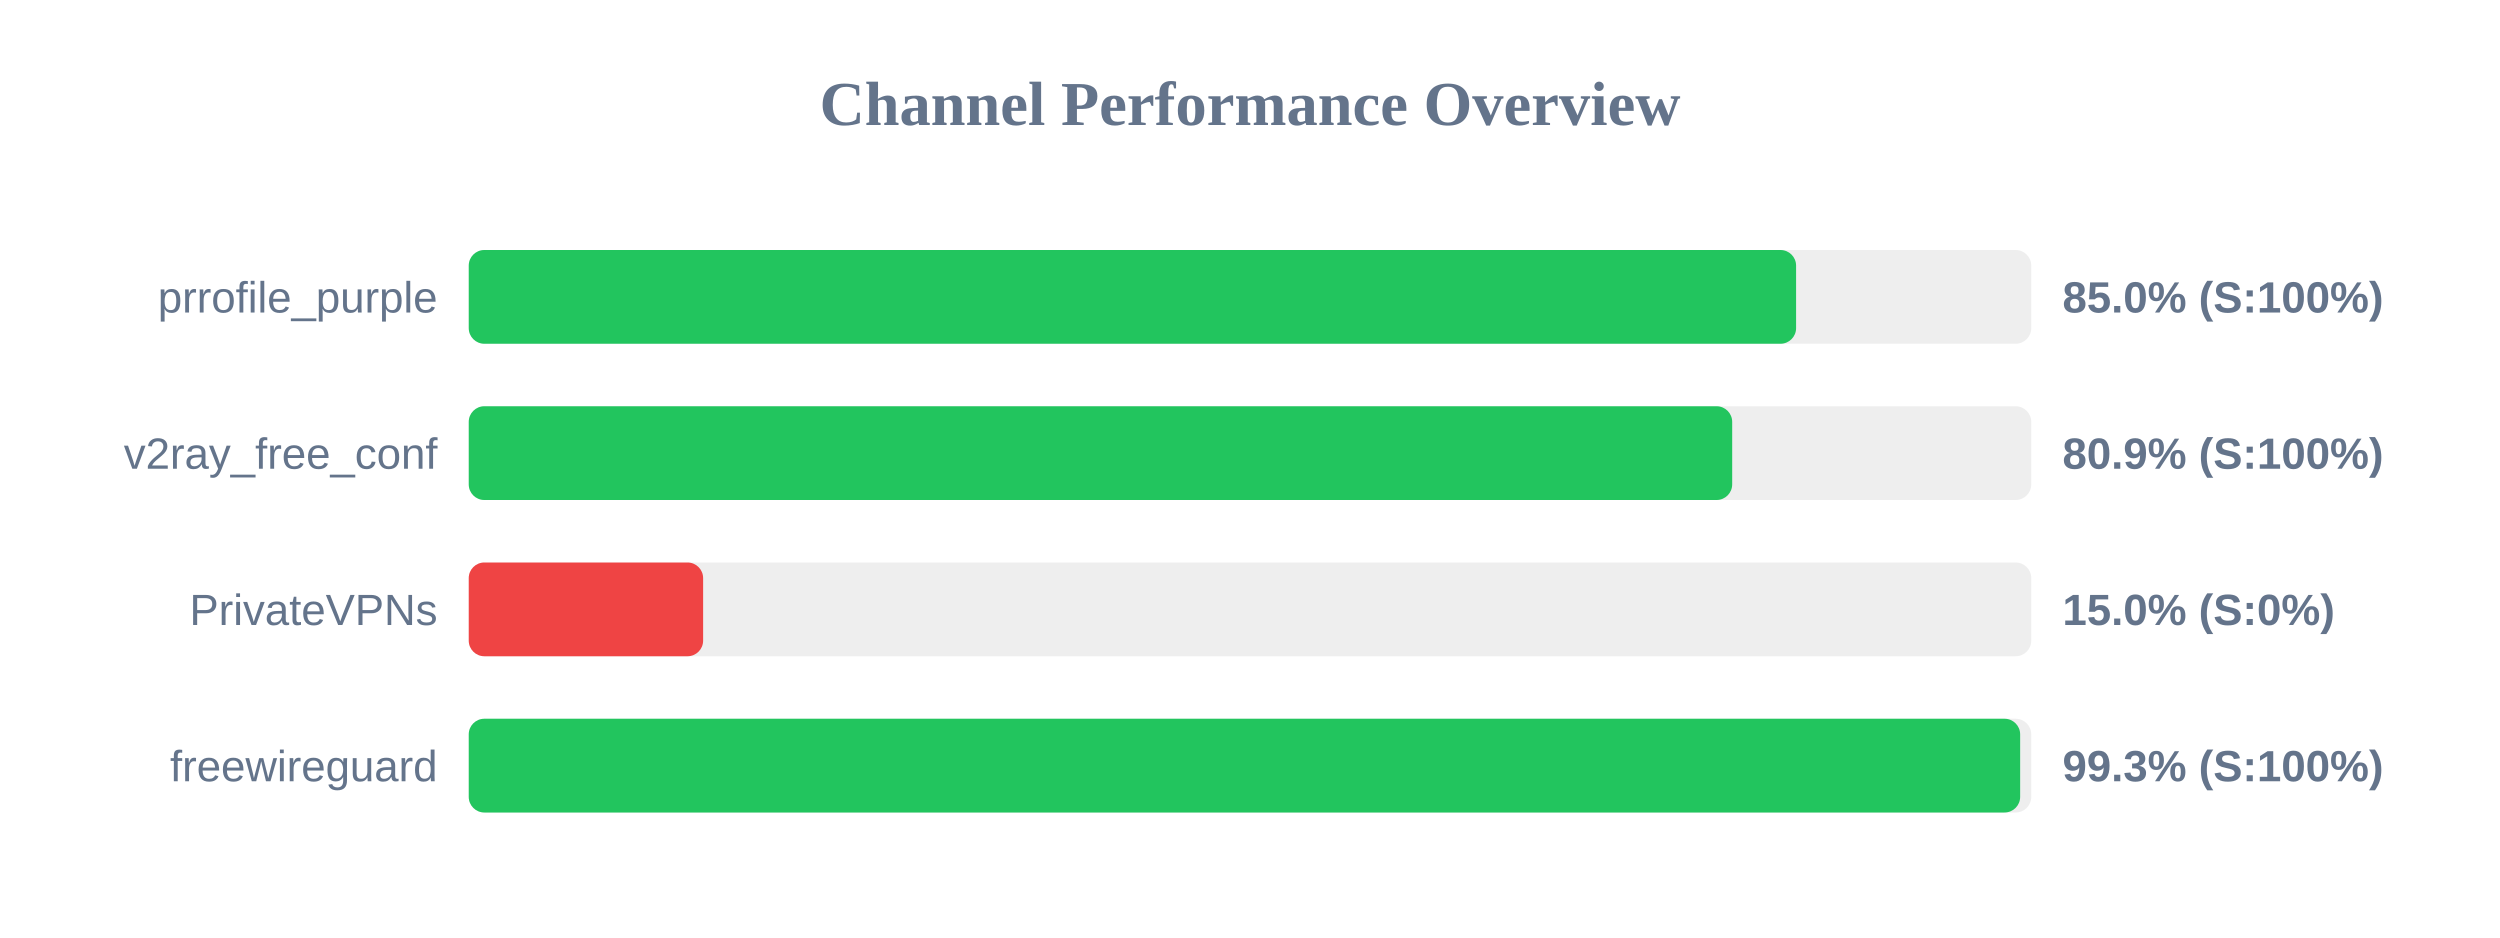
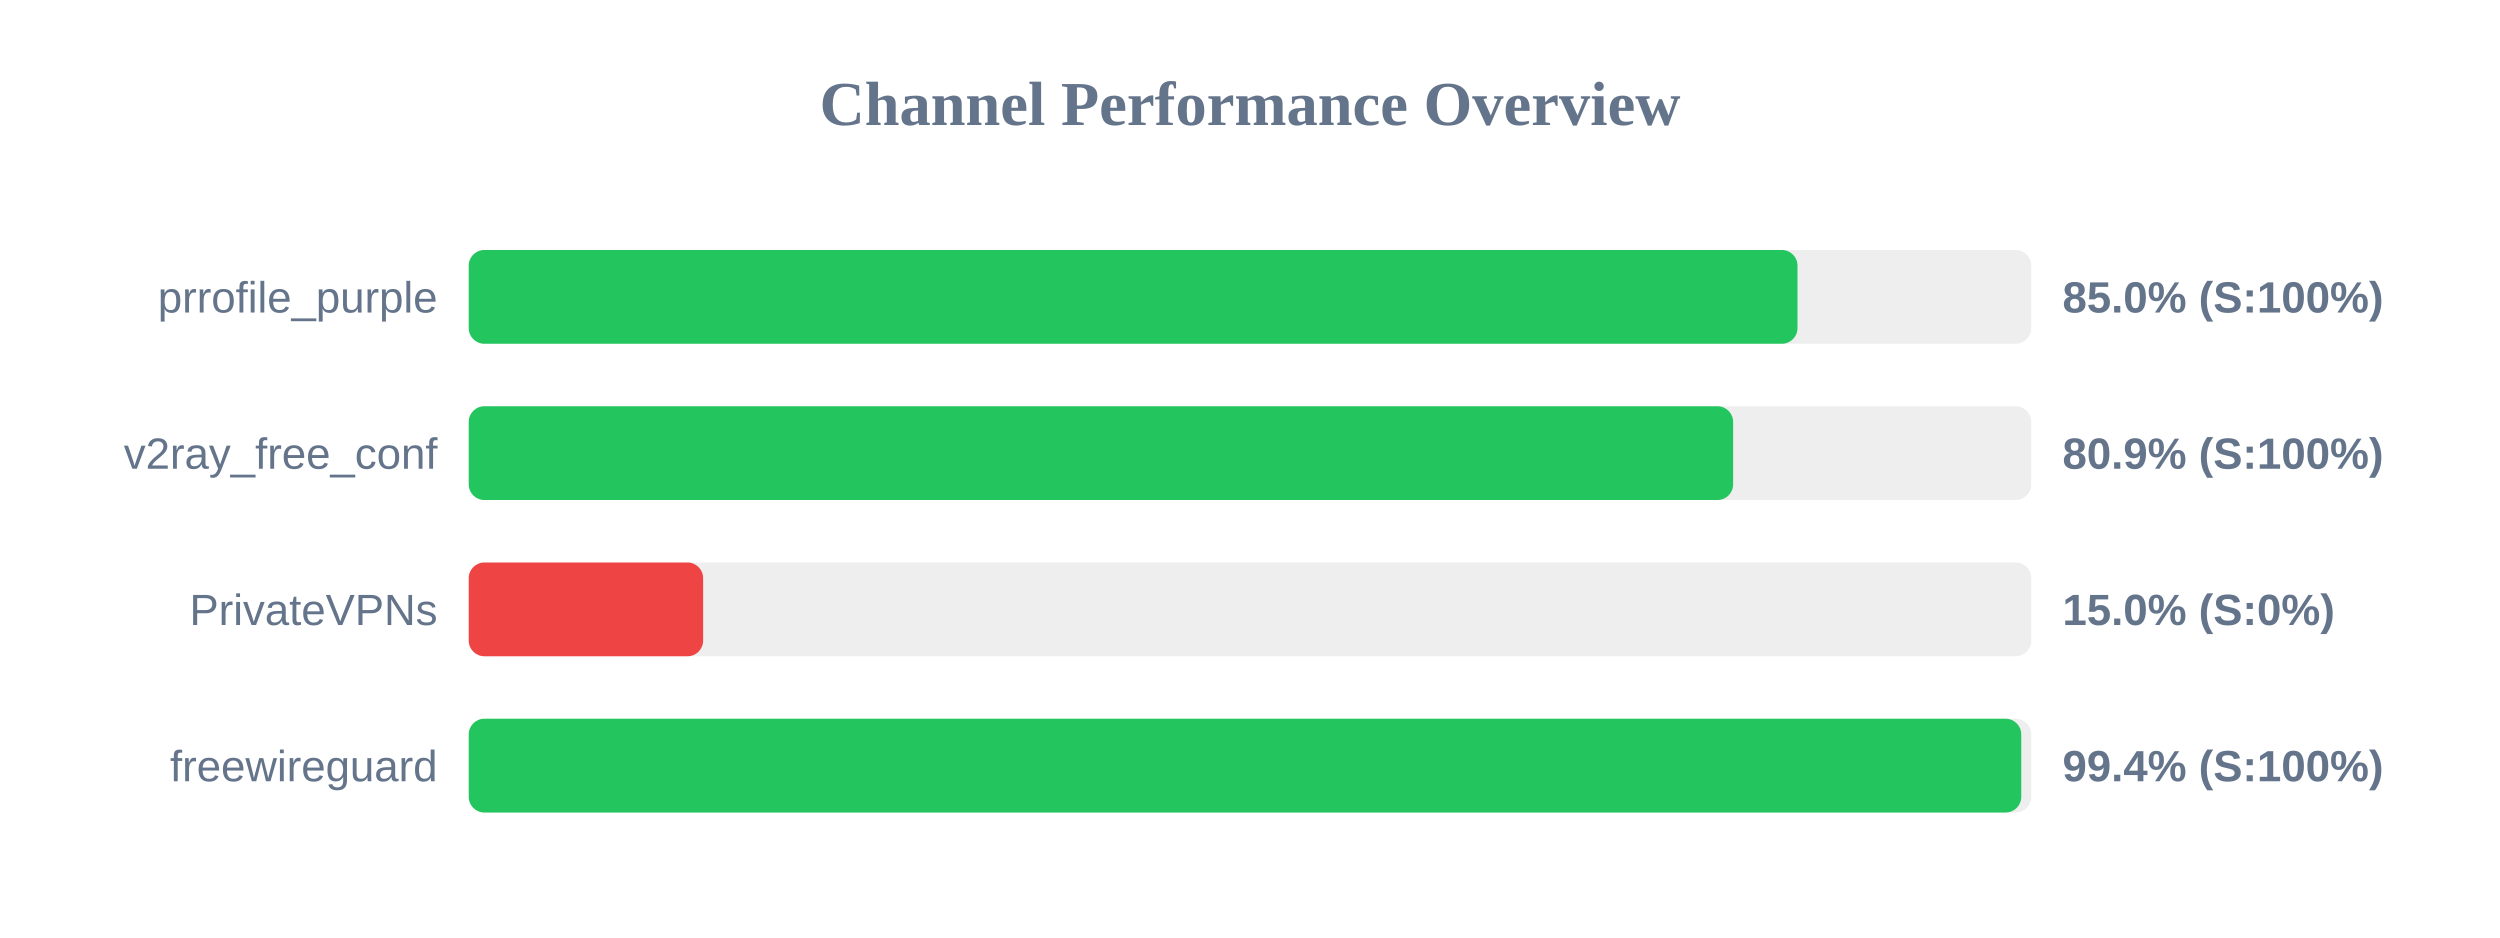
<svg xmlns="http://www.w3.org/2000/svg" width="800" height="300" version="1.1">
  <style>
        .row { font: 14px Arial; fill: #64748b; }
        .score { font: bold 14px Arial; fill: #64748b; }
    </style>
  <text x="400" y="40" text-anchor="middle" font-size="20px" font-weight="bold" fill="#64748b">Channel Performance Overview</text>
  <rect x="150" y="80" width="500" height="30" fill="#eee" rx="5" />
-   <rect x="150" y="80" width="424.75" height="30" fill="#22c55e" rx="5" />
+   <rect x="150" y="80" width="425.2" height="30" fill="#22c55e" rx="5" />
  <text x="140" y="100" text-anchor="end" class="row">prrofile_purple</text>
  <text x="660" y="100" text-anchor="start" class="score">85.0% (S:100%)</text>
  <rect x="150" y="130" width="500" height="30" fill="#eee" rx="5" />
-   <rect x="150" y="130" width="404.3" height="30" fill="#22c55e" rx="5" />
+   <rect x="150" y="130" width="404.6" height="30" fill="#22c55e" rx="5" />
  <text x="140" y="150" text-anchor="end" class="row">v2ray_free_conf</text>
  <text x="660" y="150" text-anchor="start" class="score">80.9% (S:100%)</text>
  <rect x="150" y="180" width="500" height="30" fill="#eee" rx="5" />
  <rect x="150" y="180" width="75.0" height="30" fill="#ef4444" rx="5" />
  <text x="140" y="200" text-anchor="end" class="row">PrivateVPNs</text>
  <text x="660" y="200" text-anchor="start" class="score">15.0% (S:0%)</text>
  <rect x="150" y="230" width="500" height="30" fill="#eee" rx="5" />
-   <rect x="150" y="230" width="496.45" height="30" fill="#22c55e" rx="5" />
+   <rect x="150" y="230" width="496.8" height="30" fill="#22c55e" rx="5" />
  <text x="140" y="250" text-anchor="end" class="row">freewireguard</text>
-   <text x="660" y="250" text-anchor="start" class="score">99.3% (S:100%)</text>
+   <text x="660" y="250" text-anchor="start" class="score">99.4% (S:100%)</text>
</svg>
